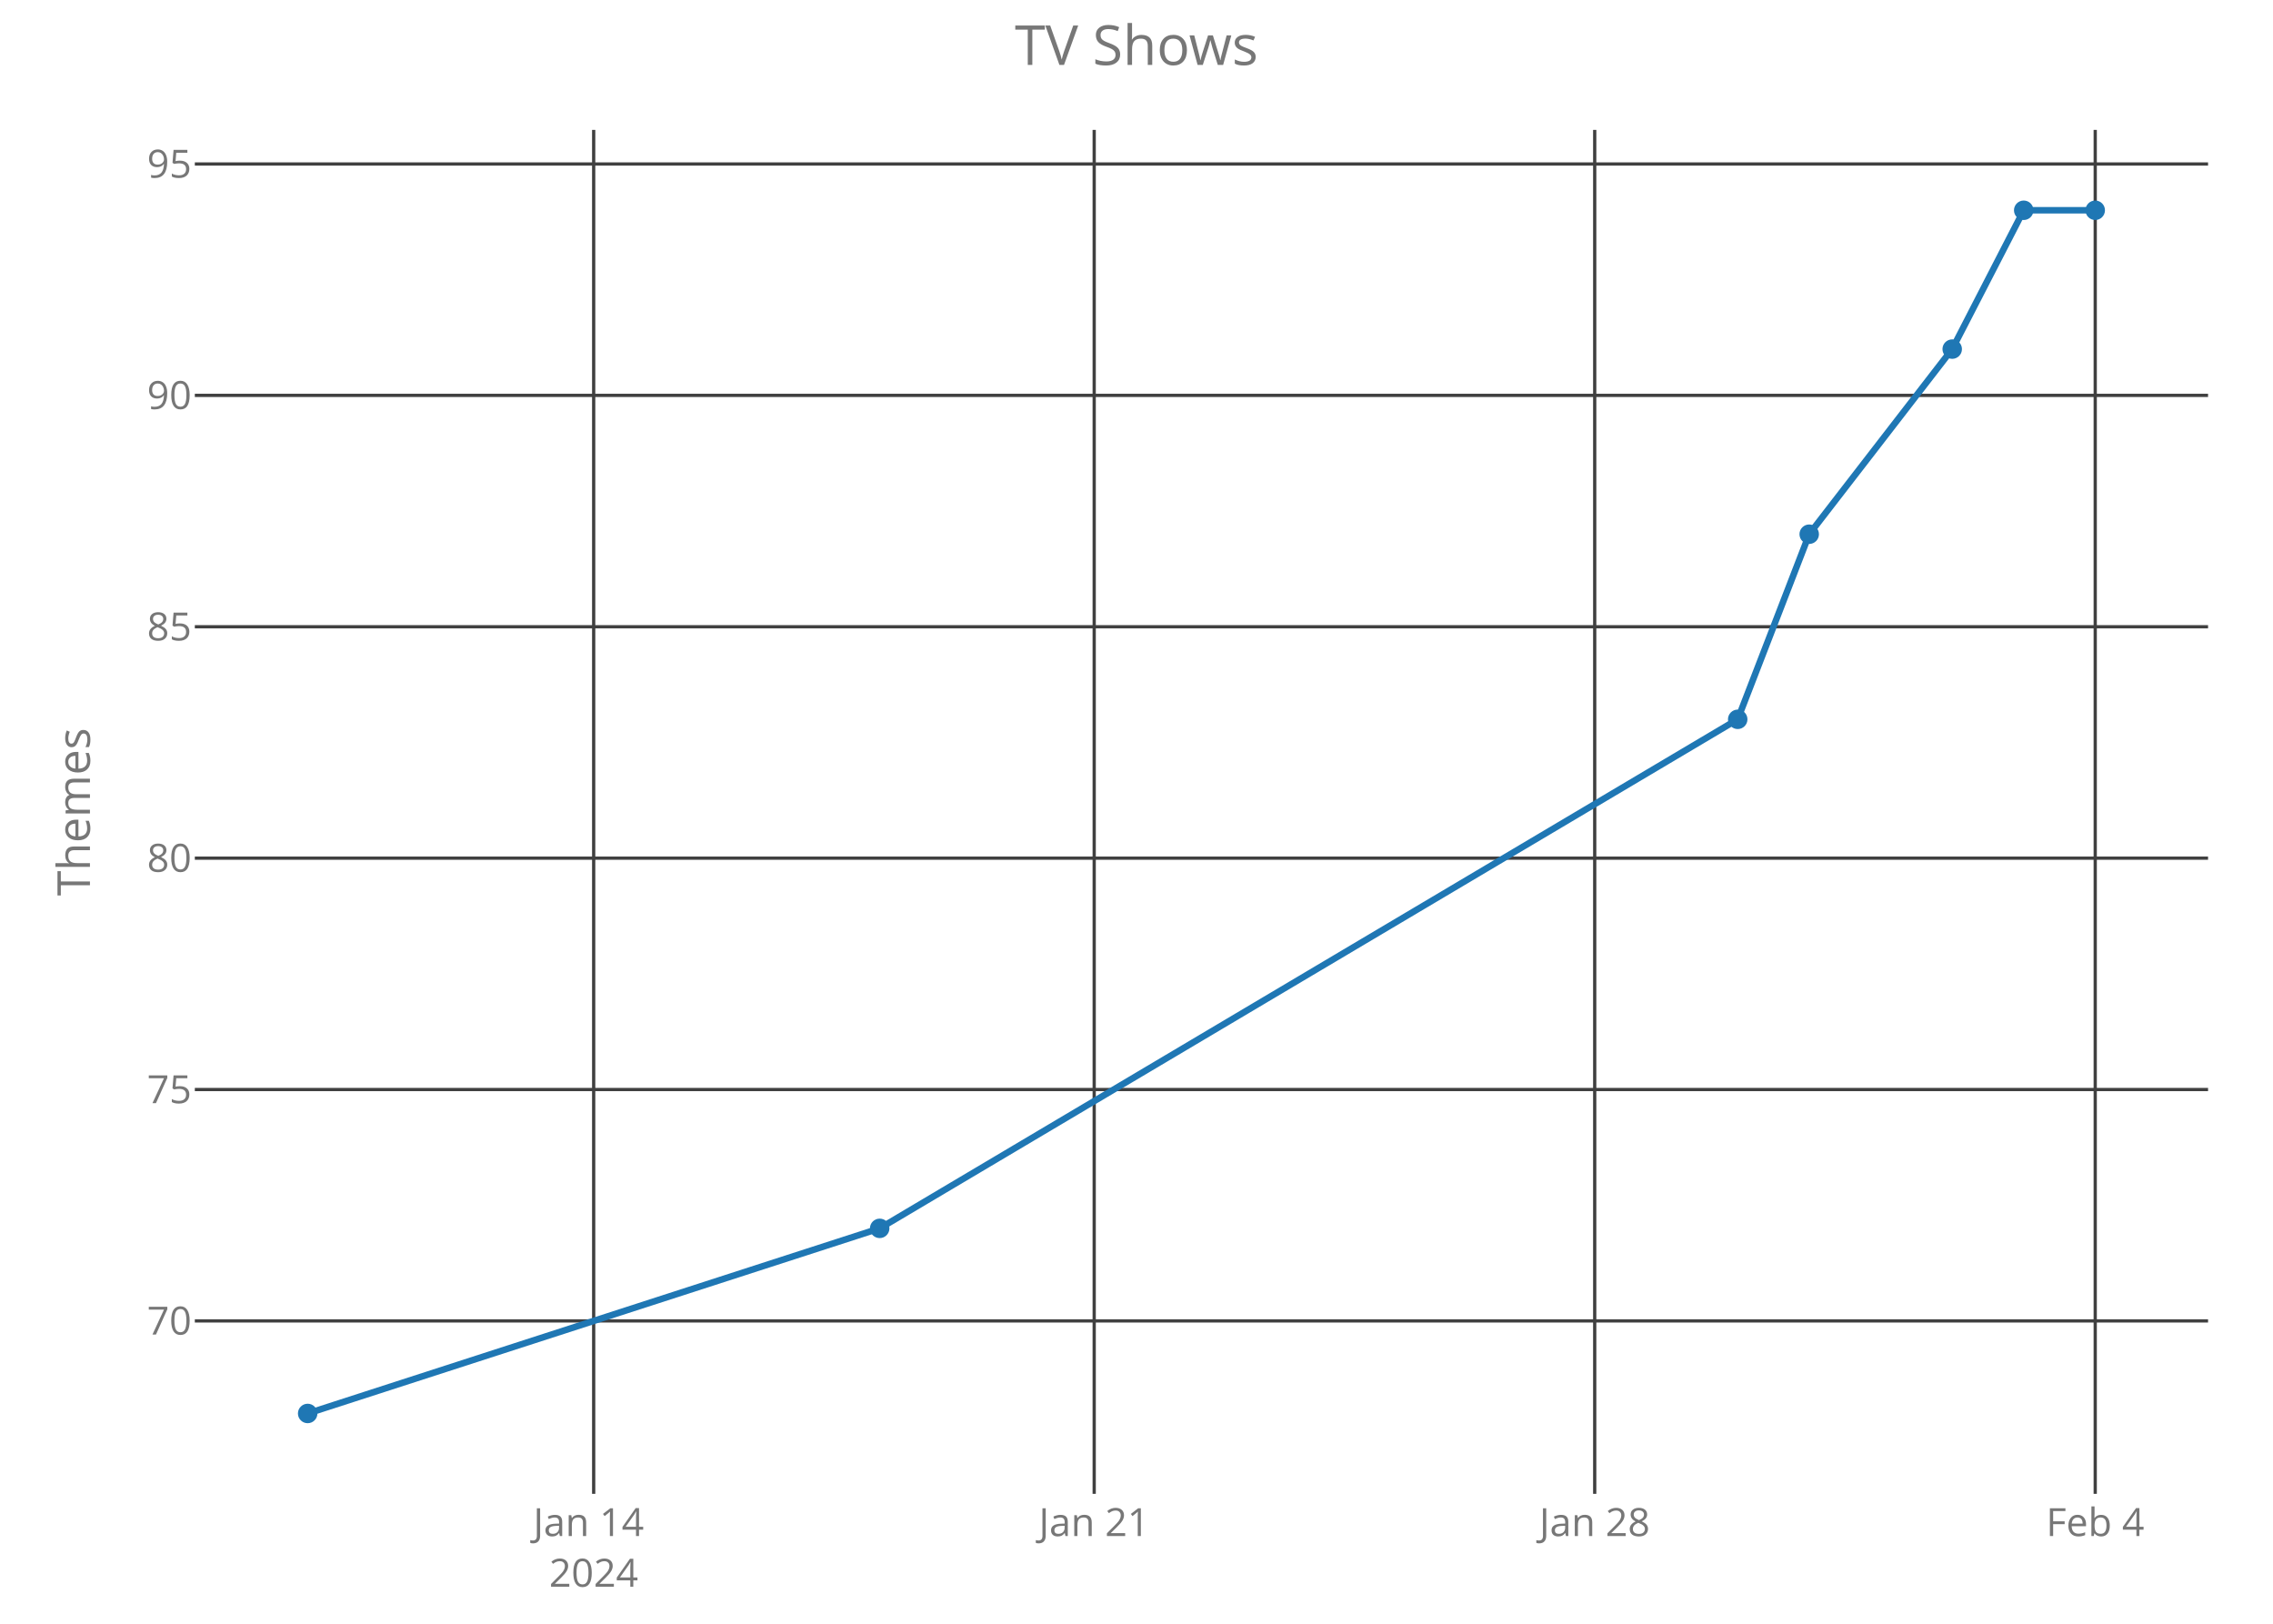
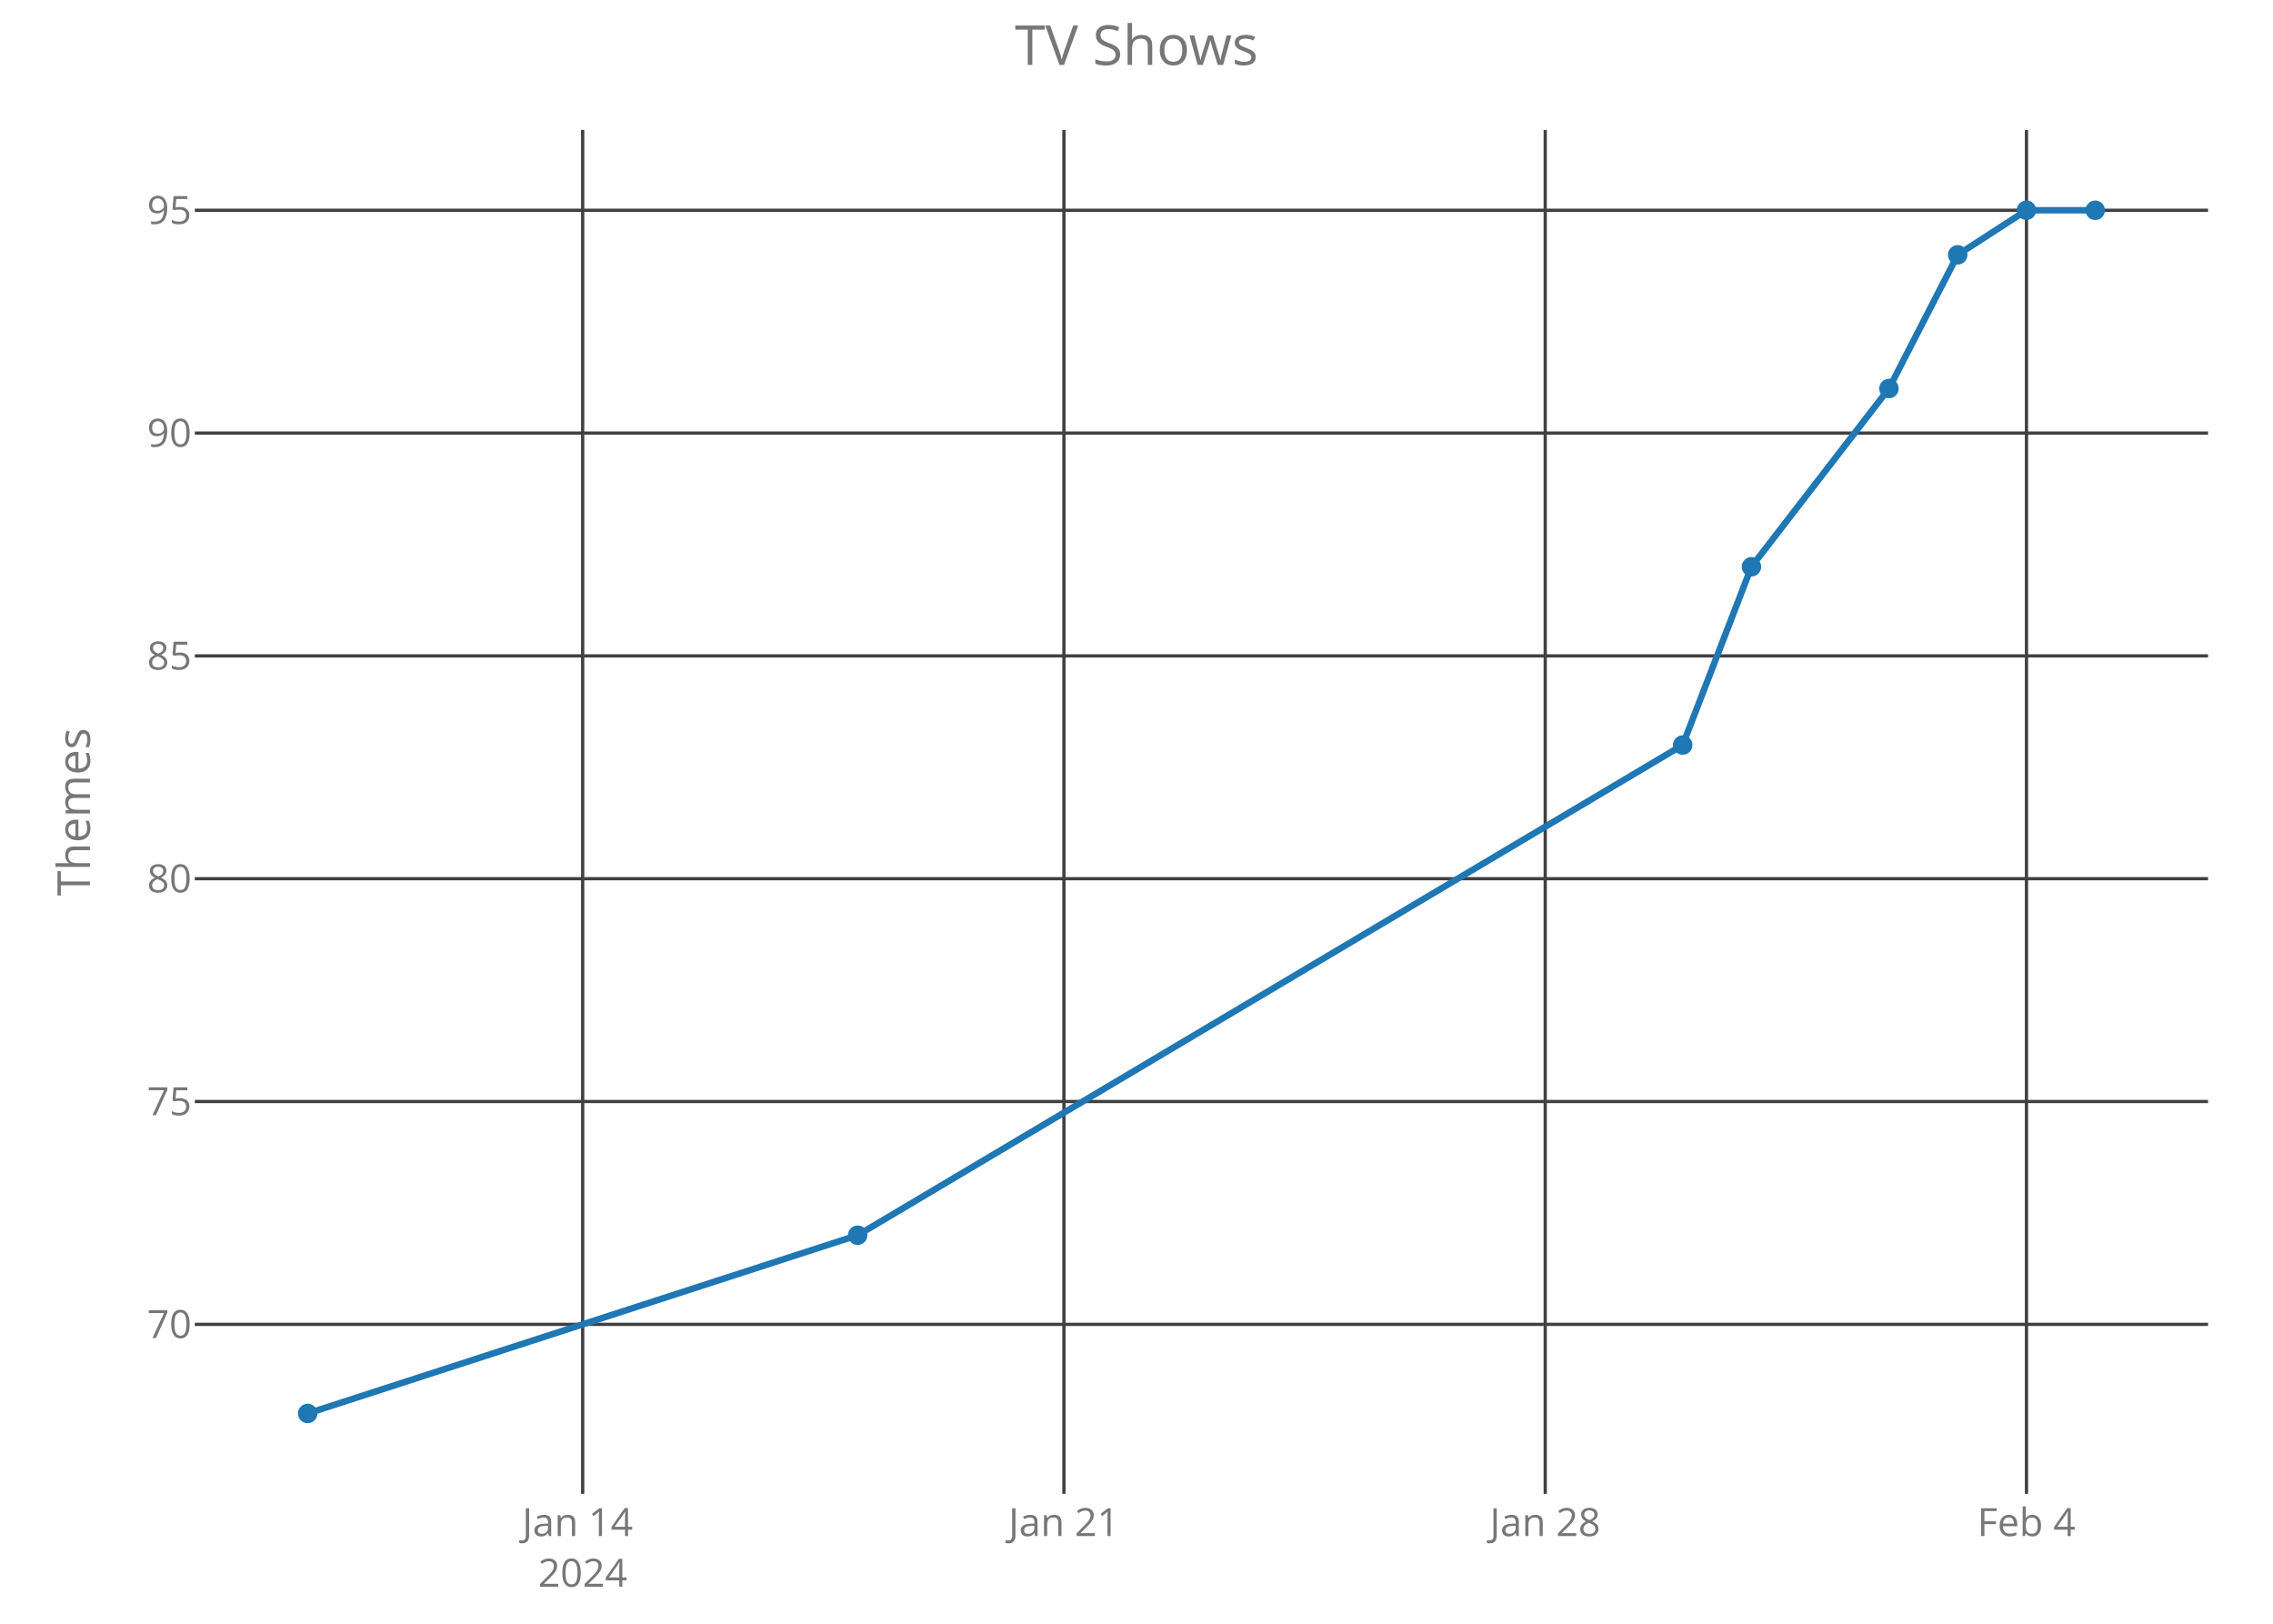
<svg xmlns="http://www.w3.org/2000/svg" class="main-svg" width="700" height="500" style="" viewBox="0 0 700 500">
  <rect x="0" y="0" width="700" height="500" style="fill: rgb(0, 0, 0); fill-opacity: 0;" />
-   <defs id="defs-099cd1">
+   <defs id="defs-3d249c">
    <g class="clips">
-       <clipPath id="clip099cd1xyplot" class="plotclip">
+       <clipPath id="clip3d249cxyplot" class="plotclip">
        <rect width="620" height="420" />
      </clipPath>
-       <clipPath class="axesclip" id="clip099cd1x">
+       <clipPath class="axesclip" id="clip3d249cx">
        <rect x="60" y="0" width="620" height="500" />
      </clipPath>
-       <clipPath class="axesclip" id="clip099cd1y">
+       <clipPath class="axesclip" id="clip3d249cy">
        <rect x="0" y="40" width="700" height="420" />
      </clipPath>
-       <clipPath class="axesclip" id="clip099cd1xy">
+       <clipPath class="axesclip" id="clip3d249cxy">
        <rect x="60" y="40" width="620" height="420" />
      </clipPath>
    </g>
    <g class="gradients" />
  </defs>
  <g class="bglayer">
    <rect class="bg" x="60" y="40" width="620" height="420" style="fill: rgb(0, 0, 0); fill-opacity: 0; stroke-width: 0;" />
  </g>
  <g class="layer-below">
    <g class="imagelayer" />
    <g class="shapelayer" />
  </g>
  <g class="cartesianlayer">
    <g class="subplot xy">
      <g class="layer-subplot">
        <g class="shapelayer" />
        <g class="imagelayer" />
      </g>
      <g class="gridlayer">
        <g class="x">
-           <path class="xgrid crisp" transform="translate(182.83,0)" d="M0,40v420" style="stroke: rgb(64, 64, 64); stroke-opacity: 1; stroke-width: 1px;" />
-           <path class="xgrid crisp" transform="translate(336.97,0)" d="M0,40v420" style="stroke: rgb(64, 64, 64); stroke-opacity: 1; stroke-width: 1px;" />
-           <path class="xgrid crisp" transform="translate(491.11,0)" d="M0,40v420" style="stroke: rgb(64, 64, 64); stroke-opacity: 1; stroke-width: 1px;" />
-           <path class="xgrid crisp" transform="translate(645.25,0)" d="M0,40v420" style="stroke: rgb(64, 64, 64); stroke-opacity: 1; stroke-width: 1px;" />
+           <path class="xgrid crisp" transform="translate(179.44,0)" d="M0,40v420" style="stroke: rgb(64, 64, 64); stroke-opacity: 1; stroke-width: 1px;" />
+           <path class="xgrid crisp" transform="translate(327.65,0)" d="M0,40v420" style="stroke: rgb(64, 64, 64); stroke-opacity: 1; stroke-width: 1px;" />
+           <path class="xgrid crisp" transform="translate(475.87,0)" d="M0,40v420" style="stroke: rgb(64, 64, 64); stroke-opacity: 1; stroke-width: 1px;" />
+           <path class="xgrid crisp" transform="translate(624.08,0)" d="M0,40v420" style="stroke: rgb(64, 64, 64); stroke-opacity: 1; stroke-width: 1px;" />
        </g>
        <g class="y">
-           <path class="ygrid crisp" transform="translate(0,406.75)" d="M60,0h620" style="stroke: rgb(64, 64, 64); stroke-opacity: 1; stroke-width: 1px;" />
-           <path class="ygrid crisp" transform="translate(0,335.5)" d="M60,0h620" style="stroke: rgb(64, 64, 64); stroke-opacity: 1; stroke-width: 1px;" />
-           <path class="ygrid crisp" transform="translate(0,264.25)" d="M60,0h620" style="stroke: rgb(64, 64, 64); stroke-opacity: 1; stroke-width: 1px;" />
-           <path class="ygrid crisp" transform="translate(0,193)" d="M60,0h620" style="stroke: rgb(64, 64, 64); stroke-opacity: 1; stroke-width: 1px;" />
-           <path class="ygrid crisp" transform="translate(0,121.75)" d="M60,0h620" style="stroke: rgb(64, 64, 64); stroke-opacity: 1; stroke-width: 1px;" />
-           <path class="ygrid crisp" transform="translate(0,50.5)" d="M60,0h620" style="stroke: rgb(64, 64, 64); stroke-opacity: 1; stroke-width: 1px;" />
+           <path class="ygrid crisp" transform="translate(0,407.81)" d="M60,0h620" style="stroke: rgb(64, 64, 64); stroke-opacity: 1; stroke-width: 1px;" />
+           <path class="ygrid crisp" transform="translate(0,339.19)" d="M60,0h620" style="stroke: rgb(64, 64, 64); stroke-opacity: 1; stroke-width: 1px;" />
+           <path class="ygrid crisp" transform="translate(0,270.58)" d="M60,0h620" style="stroke: rgb(64, 64, 64); stroke-opacity: 1; stroke-width: 1px;" />
+           <path class="ygrid crisp" transform="translate(0,201.97)" d="M60,0h620" style="stroke: rgb(64, 64, 64); stroke-opacity: 1; stroke-width: 1px;" />
+           <path class="ygrid crisp" transform="translate(0,133.36)" d="M60,0h620" style="stroke: rgb(64, 64, 64); stroke-opacity: 1; stroke-width: 1px;" />
+           <path class="ygrid crisp" transform="translate(0,64.75)" d="M60,0h620" style="stroke: rgb(64, 64, 64); stroke-opacity: 1; stroke-width: 1px;" />
        </g>
      </g>
      <g class="zerolinelayer" />
      <path class="xlines-below crisp" d="M0,0" style="fill: none;" />
      <path class="ylines-below crisp" d="M0,0" style="fill: none;" />
      <g class="overlines-below" />
      <g class="xaxislayer-below">
        <g class="xtick">
-           <text text-anchor="middle" x="0" y="473" transform="translate(182.83,0)" style="font-family: 'Open Sans'; font-size: 12px; fill: rgb(119, 119, 119); fill-opacity: 1; white-space: pre;">
+           <text text-anchor="middle" x="0" y="473" transform="translate(179.44,0)" style="font-family: 'Open Sans'; font-size: 12px; fill: rgb(119, 119, 119); fill-opacity: 1; white-space: pre;">
            <tspan class="line" dy="0em" x="0" y="473">Jan 14</tspan>
            <tspan class="line" dy="1.3em" x="0" y="473">2024</tspan>
          </text>
        </g>
        <g class="xtick">
-           <text text-anchor="middle" x="0" y="473" transform="translate(336.97,0)" style="font-family: 'Open Sans'; font-size: 12px; fill: rgb(119, 119, 119); fill-opacity: 1; white-space: pre;">Jan 21</text>
+           <text text-anchor="middle" x="0" y="473" transform="translate(327.65,0)" style="font-family: 'Open Sans'; font-size: 12px; fill: rgb(119, 119, 119); fill-opacity: 1; white-space: pre;">Jan 21</text>
        </g>
        <g class="xtick">
-           <text text-anchor="middle" x="0" y="473" transform="translate(491.11,0)" style="font-family: 'Open Sans'; font-size: 12px; fill: rgb(119, 119, 119); fill-opacity: 1; white-space: pre;">Jan 28</text>
+           <text text-anchor="middle" x="0" y="473" transform="translate(475.87,0)" style="font-family: 'Open Sans'; font-size: 12px; fill: rgb(119, 119, 119); fill-opacity: 1; white-space: pre;">Jan 28</text>
        </g>
        <g class="xtick">
-           <text text-anchor="middle" x="0" y="473" transform="translate(645.25,0)" style="font-family: 'Open Sans'; font-size: 12px; fill: rgb(119, 119, 119); fill-opacity: 1; white-space: pre;">Feb 4</text>
+           <text text-anchor="middle" x="0" y="473" transform="translate(624.08,0)" style="font-family: 'Open Sans'; font-size: 12px; fill: rgb(119, 119, 119); fill-opacity: 1; white-space: pre;">Feb 4</text>
        </g>
      </g>
      <g class="yaxislayer-below">
        <g class="ytick">
-           <text text-anchor="end" x="59" y="4.2" transform="translate(0,406.75)" style="font-family: 'Open Sans'; font-size: 12px; fill: rgb(119, 119, 119); fill-opacity: 1; white-space: pre;">70</text>
+           <text text-anchor="end" x="59" y="4.2" transform="translate(0,407.81)" style="font-family: 'Open Sans'; font-size: 12px; fill: rgb(119, 119, 119); fill-opacity: 1; white-space: pre;">70</text>
        </g>
        <g class="ytick">
-           <text text-anchor="end" x="59" y="4.2" transform="translate(0,335.5)" style="font-family: 'Open Sans'; font-size: 12px; fill: rgb(119, 119, 119); fill-opacity: 1; white-space: pre;">75</text>
+           <text text-anchor="end" x="59" y="4.2" transform="translate(0,339.19)" style="font-family: 'Open Sans'; font-size: 12px; fill: rgb(119, 119, 119); fill-opacity: 1; white-space: pre;">75</text>
        </g>
        <g class="ytick">
-           <text text-anchor="end" x="59" y="4.2" transform="translate(0,264.25)" style="font-family: 'Open Sans'; font-size: 12px; fill: rgb(119, 119, 119); fill-opacity: 1; white-space: pre;">80</text>
+           <text text-anchor="end" x="59" y="4.2" transform="translate(0,270.58)" style="font-family: 'Open Sans'; font-size: 12px; fill: rgb(119, 119, 119); fill-opacity: 1; white-space: pre;">80</text>
        </g>
        <g class="ytick">
-           <text text-anchor="end" x="59" y="4.2" transform="translate(0,193)" style="font-family: 'Open Sans'; font-size: 12px; fill: rgb(119, 119, 119); fill-opacity: 1; white-space: pre;">85</text>
+           <text text-anchor="end" x="59" y="4.2" transform="translate(0,201.97)" style="font-family: 'Open Sans'; font-size: 12px; fill: rgb(119, 119, 119); fill-opacity: 1; white-space: pre;">85</text>
        </g>
        <g class="ytick">
-           <text text-anchor="end" x="59" y="4.2" transform="translate(0,121.75)" style="font-family: 'Open Sans'; font-size: 12px; fill: rgb(119, 119, 119); fill-opacity: 1; white-space: pre;">90</text>
+           <text text-anchor="end" x="59" y="4.2" transform="translate(0,133.36)" style="font-family: 'Open Sans'; font-size: 12px; fill: rgb(119, 119, 119); fill-opacity: 1; white-space: pre;">90</text>
        </g>
        <g class="ytick">
-           <text text-anchor="end" x="59" y="4.2" transform="translate(0,50.5)" style="font-family: 'Open Sans'; font-size: 12px; fill: rgb(119, 119, 119); fill-opacity: 1; white-space: pre;">95</text>
+           <text text-anchor="end" x="59" y="4.2" transform="translate(0,64.75)" style="font-family: 'Open Sans'; font-size: 12px; fill: rgb(119, 119, 119); fill-opacity: 1; white-space: pre;">95</text>
        </g>
      </g>
      <g class="overaxes-below" />
-       <g class="plot" transform="translate(60,40)" clip-path="url('#clip099cd1xyplot')">
+       <g class="plot" transform="translate(60,40)" clip-path="url('#clip3d249cxyplot')">
        <g class="scatterlayer mlayer">
-           <g class="trace scatter traceed5897" style="stroke-miterlimit: 2; opacity: 1;">
+           <g class="trace scatter trace23db49" style="stroke-miterlimit: 2; opacity: 1;">
            <g class="fills" />
            <g class="errorbars" />
            <g class="lines">
-               <path class="js-line" d="M34.75,395.25L210.91,338.25L475.15,181.5L497.17,124.5L541.21,67.5L563.23,24.75L585.25,24.75" style="vector-effect: non-scaling-stroke; fill: none; stroke: rgb(31, 119, 180); stroke-opacity: 1; stroke-width: 2px; opacity: 1;" />
+               <path class="js-line" d="M34.75,395.25L204.13,340.36L458.21,189.42L479.38,134.53L521.73,79.64L542.9,38.47L564.08,24.75L585.25,24.75" style="vector-effect: non-scaling-stroke; fill: none; stroke: rgb(31, 119, 180); stroke-opacity: 1; stroke-width: 2px; opacity: 1;" />
            </g>
            <g class="points">
              <path class="point" transform="translate(34.75,395.25)" d="M3,0A3,3 0 1,1 0,-3A3,3 0 0,1 3,0Z" style="opacity: 1; stroke-width: 0px; fill: rgb(31, 119, 180); fill-opacity: 1;" />
-               <path class="point" transform="translate(210.91,338.25)" d="M3,0A3,3 0 1,1 0,-3A3,3 0 0,1 3,0Z" style="opacity: 1; stroke-width: 0px; fill: rgb(31, 119, 180); fill-opacity: 1;" />
-               <path class="point" transform="translate(475.15,181.5)" d="M3,0A3,3 0 1,1 0,-3A3,3 0 0,1 3,0Z" style="opacity: 1; stroke-width: 0px; fill: rgb(31, 119, 180); fill-opacity: 1;" />
-               <path class="point" transform="translate(497.17,124.5)" d="M3,0A3,3 0 1,1 0,-3A3,3 0 0,1 3,0Z" style="opacity: 1; stroke-width: 0px; fill: rgb(31, 119, 180); fill-opacity: 1;" />
-               <path class="point" transform="translate(541.21,67.5)" d="M3,0A3,3 0 1,1 0,-3A3,3 0 0,1 3,0Z" style="opacity: 1; stroke-width: 0px; fill: rgb(31, 119, 180); fill-opacity: 1;" />
-               <path class="point" transform="translate(563.23,24.75)" d="M3,0A3,3 0 1,1 0,-3A3,3 0 0,1 3,0Z" style="opacity: 1; stroke-width: 0px; fill: rgb(31, 119, 180); fill-opacity: 1;" />
+               <path class="point" transform="translate(204.13,340.36)" d="M3,0A3,3 0 1,1 0,-3A3,3 0 0,1 3,0Z" style="opacity: 1; stroke-width: 0px; fill: rgb(31, 119, 180); fill-opacity: 1;" />
+               <path class="point" transform="translate(458.21,189.42)" d="M3,0A3,3 0 1,1 0,-3A3,3 0 0,1 3,0Z" style="opacity: 1; stroke-width: 0px; fill: rgb(31, 119, 180); fill-opacity: 1;" />
+               <path class="point" transform="translate(479.38,134.53)" d="M3,0A3,3 0 1,1 0,-3A3,3 0 0,1 3,0Z" style="opacity: 1; stroke-width: 0px; fill: rgb(31, 119, 180); fill-opacity: 1;" />
+               <path class="point" transform="translate(521.73,79.64)" d="M3,0A3,3 0 1,1 0,-3A3,3 0 0,1 3,0Z" style="opacity: 1; stroke-width: 0px; fill: rgb(31, 119, 180); fill-opacity: 1;" />
+               <path class="point" transform="translate(542.9,38.47)" d="M3,0A3,3 0 1,1 0,-3A3,3 0 0,1 3,0Z" style="opacity: 1; stroke-width: 0px; fill: rgb(31, 119, 180); fill-opacity: 1;" />
+               <path class="point" transform="translate(564.08,24.75)" d="M3,0A3,3 0 1,1 0,-3A3,3 0 0,1 3,0Z" style="opacity: 1; stroke-width: 0px; fill: rgb(31, 119, 180); fill-opacity: 1;" />
              <path class="point" transform="translate(585.25,24.75)" d="M3,0A3,3 0 1,1 0,-3A3,3 0 0,1 3,0Z" style="opacity: 1; stroke-width: 0px; fill: rgb(31, 119, 180); fill-opacity: 1;" />
            </g>
            <g class="text" />
          </g>
        </g>
      </g>
      <g class="overplot" />
      <path class="xlines-above" />
      <path class="ylines-above" />
      <g class="overlines-above" />
      <g class="xaxislayer-above" />
      <g class="yaxislayer-above" />
      <g class="overaxes-above" />
    </g>
  </g>
  <g class="polarlayer" />
  <g class="ternarylayer" />
  <g class="geolayer" />
  <g class="funnelarealayer" />
  <g class="pielayer" />
  <g class="treemaplayer" />
  <g class="sunburstlayer" />
  <g class="glimages" />
-   <defs id="topdefs-099cd1">
+   <defs id="topdefs-3d249c">
    <g class="clips" />
  </defs>
  <g class="layer-above">
    <g class="imagelayer" />
    <g class="shapelayer" />
  </g>
  <g class="infolayer">
    <g class="g-gtitle">
      <text class="gtitle" x="350" y="20" text-anchor="middle" dy="0em" style="font-family: 'Open Sans'; font-size: 17px; fill: rgb(119, 119, 119); opacity: 1; font-weight: normal; white-space: pre;">TV Shows</text>
    </g>
    <g class="g-xtitle" />
    <g class="g-ytitle">
      <text class="ytitle" transform="rotate(-90,27.7,250)" x="27.7" y="250" text-anchor="middle" style="font-family: 'Open Sans'; font-size: 14px; fill: rgb(119, 119, 119); opacity: 1; font-weight: normal; white-space: pre;">Themes</text>
    </g>
  </g>
</svg>
